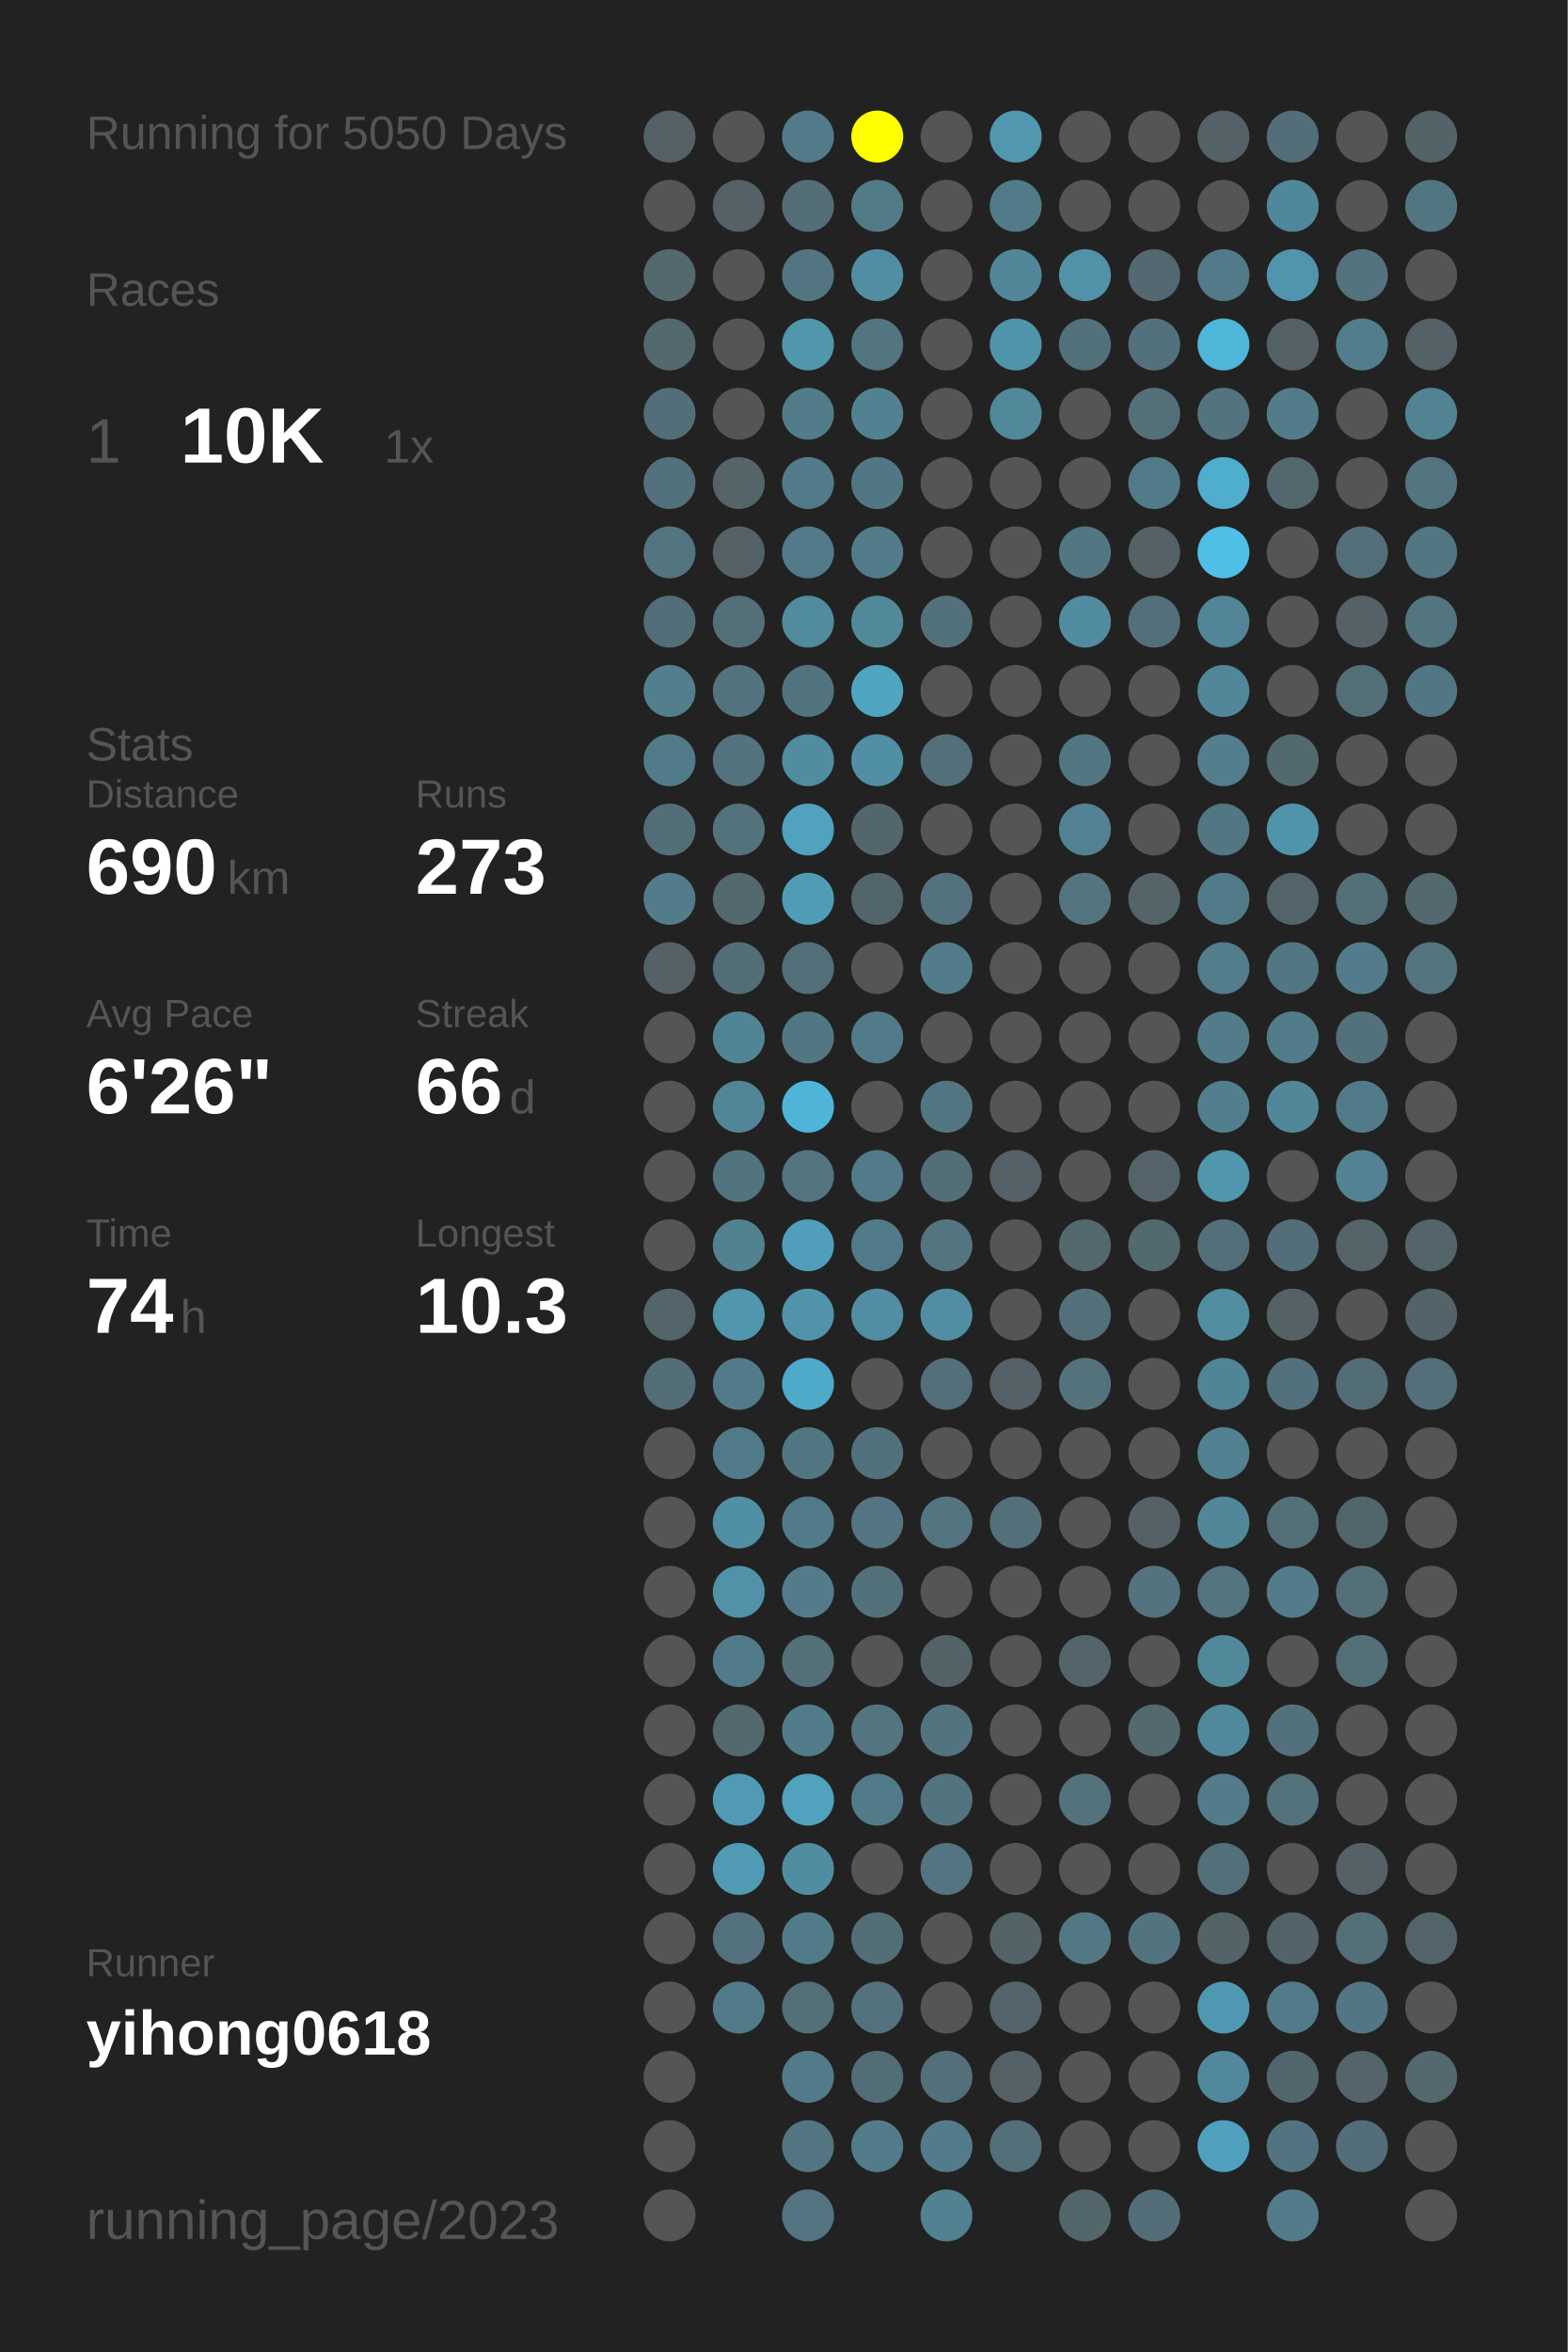
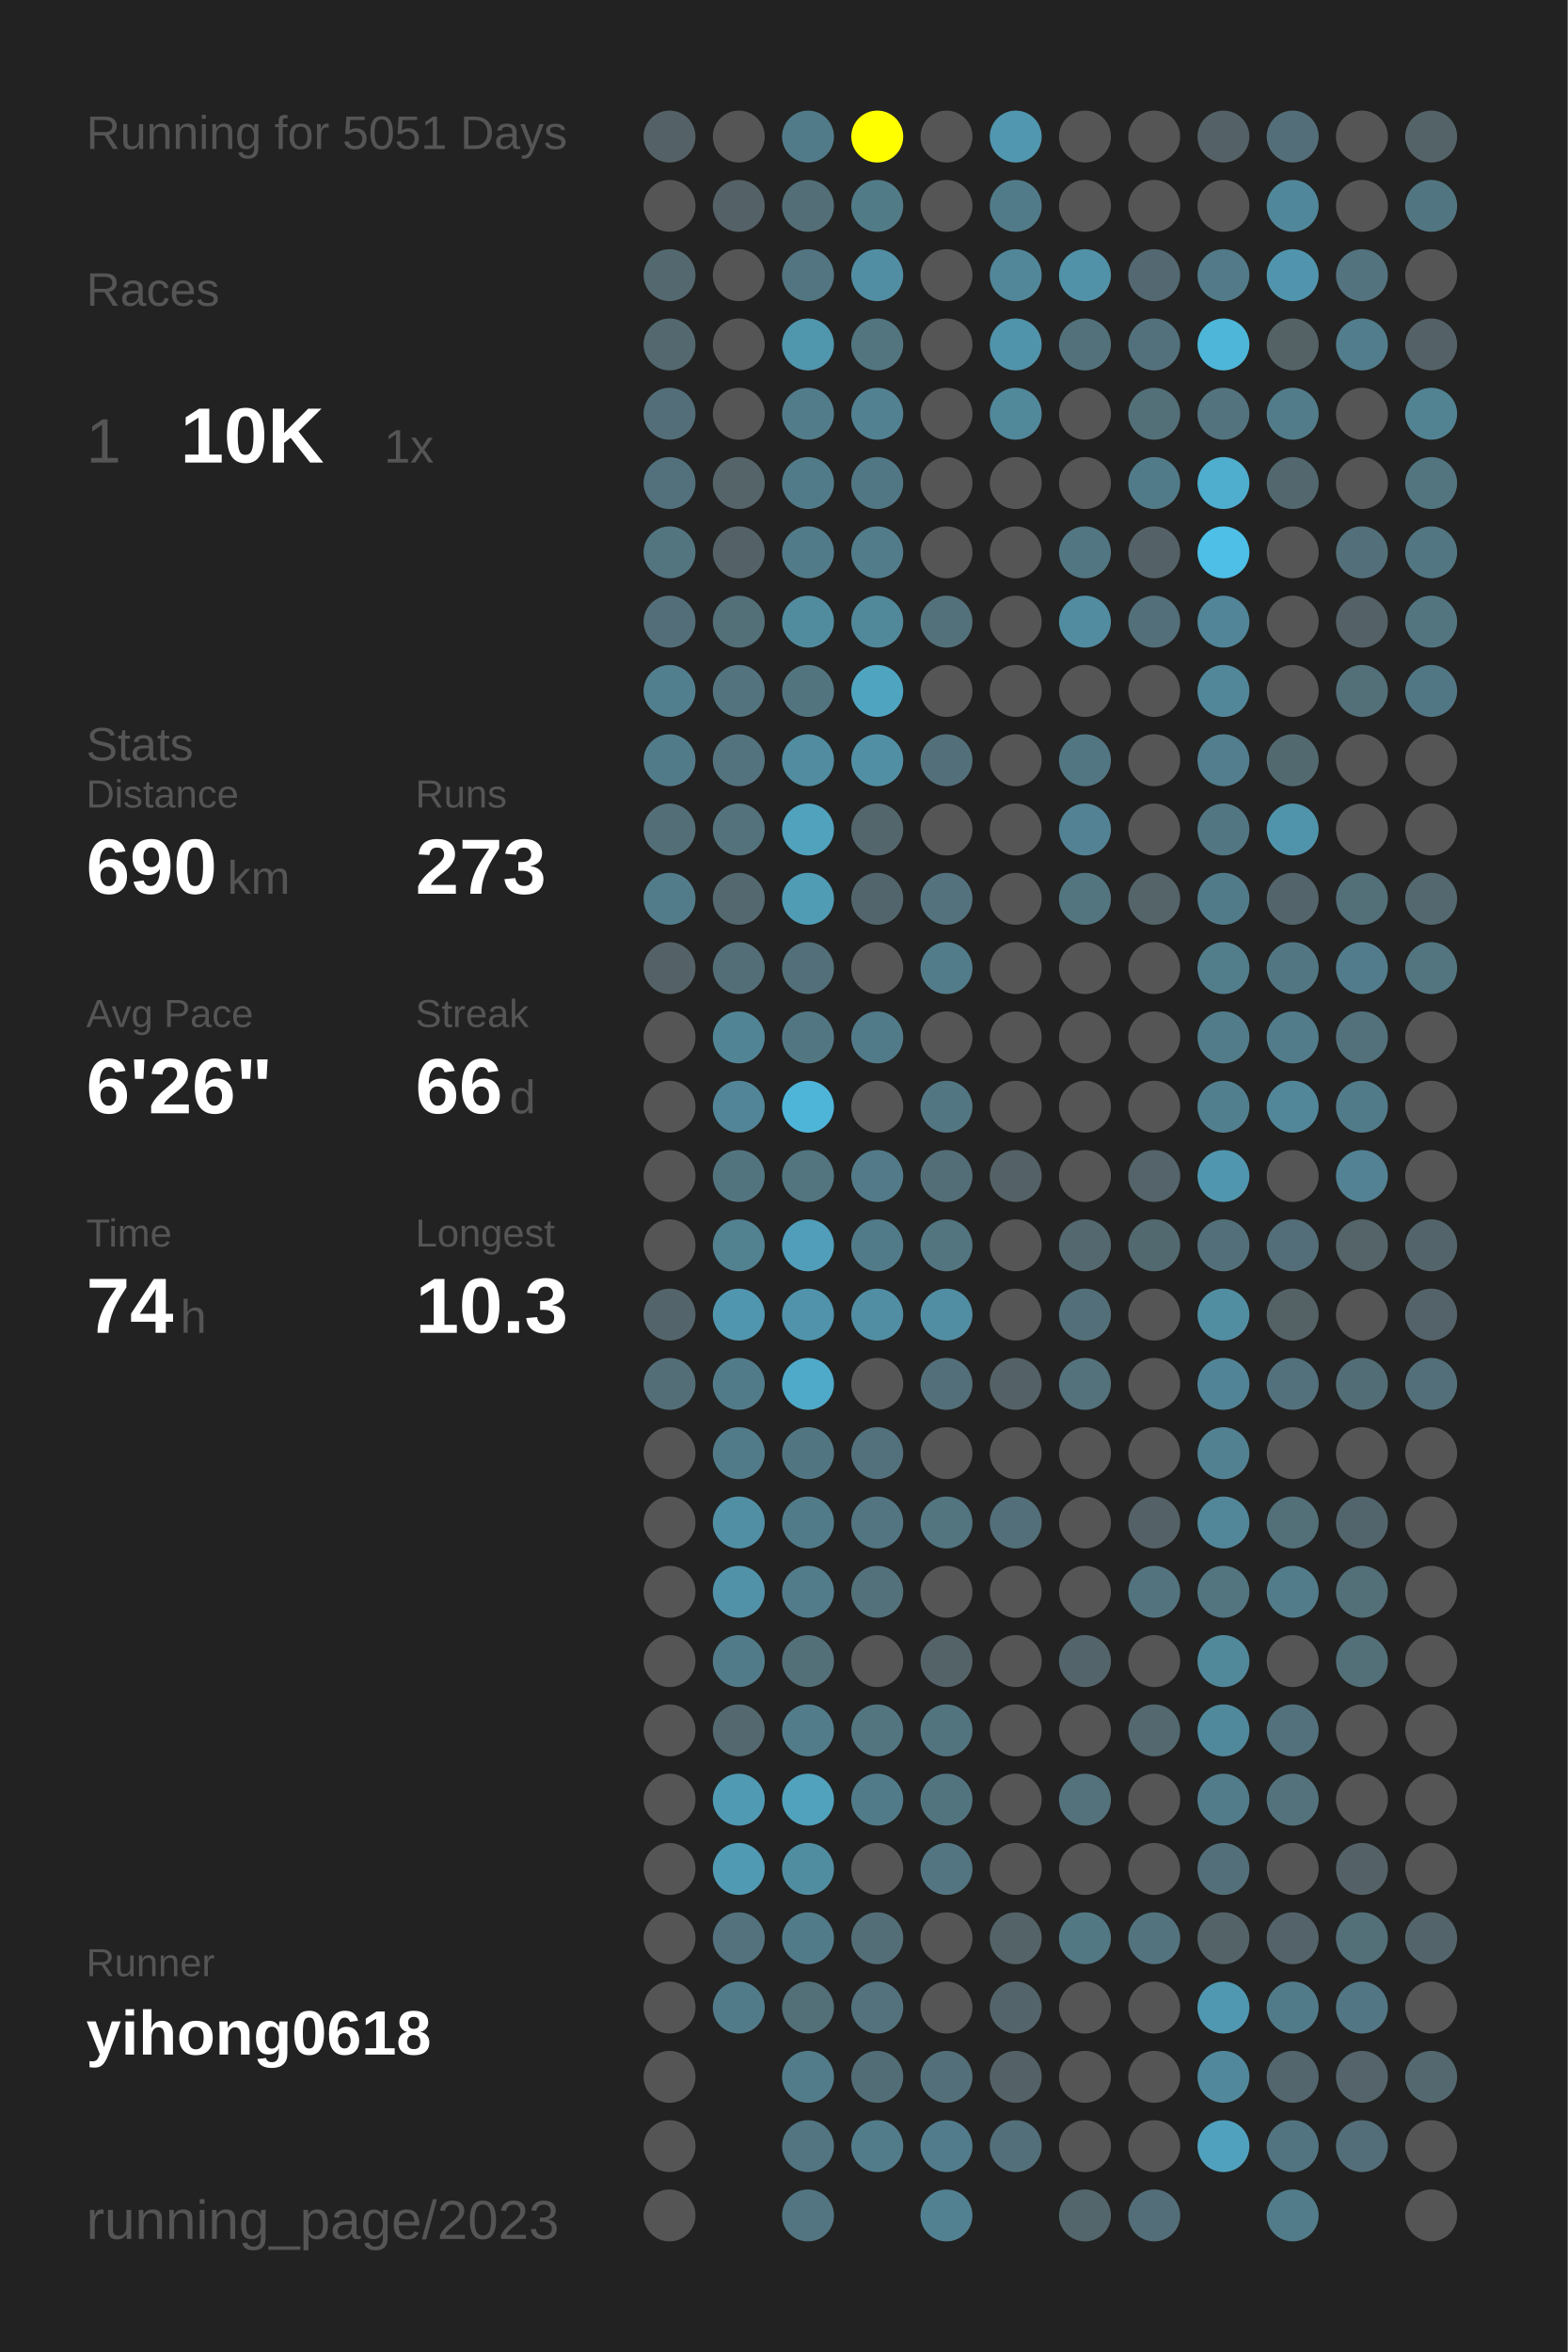
<svg xmlns="http://www.w3.org/2000/svg" baseProfile="full" height="300mm" version="1.1" viewBox="0,0,200,300" width="200mm">
  <defs />
  <rect fill="#222222" height="300" width="200" x="0" y="0" />
-   <text fill="#555555" style="font-size:6px; font-family:Arial;" x="11" y="19">Running for 5050 Days</text>
+   <text fill="#555555" style="font-size:6px; font-family:Arial;" x="11" y="19">Running for 5051 Days</text>
  <text fill="#555555" style="font-size:6px; font-family:Arial;" x="11" y="39">Races</text>
  <text fill="#555555" style="font-size:8px; font-family:Arial;" x="11" y="59">1</text>
  <text fill="#FFFFFF" style="font-size:10px; font-family:Arial; font-weight:bold;" x="23" y="59">10K</text>
  <text fill="#555555" style="font-size:6px; font-family:Arial;" x="49" y="59">1x</text>
  <text fill="#555555" style="font-size:6px; font-family:Arial;" x="11" y="97">Stats</text>
  <text fill="#555555" style="font-size:5px; font-family:Arial;" x="11" y="103">Distance</text>
  <text fill="#FFFFFF" style="font-size:10px; font-family:Arial; font-weight:bold;" x="11" y="114">690</text>
  <text fill="#555555" style="font-size:6px; font-family:Arial;" x="29" y="114">km</text>
  <text fill="#555555" style="font-size:5px; font-family:Arial;" x="53" y="103">Runs</text>
  <text fill="#FFFFFF" style="font-size:10px; font-family:Arial; font-weight:bold;" x="53" y="114">273</text>
  <text fill="#555555" style="font-size:5px; font-family:Arial;" x="11" y="131">Avg Pace</text>
  <text fill="#FFFFFF" style="font-size:10px; font-family:Arial; font-weight:bold;" x="11" y="142">6'26"</text>
  <text fill="#555555" style="font-size:5px; font-family:Arial;" x="53" y="131">Streak</text>
  <text fill="#FFFFFF" style="font-size:10px; font-family:Arial; font-weight:bold;" x="53" y="142">66</text>
  <text fill="#555555" style="font-size:6px; font-family:Arial;" x="65" y="142">d</text>
  <text fill="#555555" style="font-size:5px; font-family:Arial;" x="11" y="159">Time</text>
  <text fill="#FFFFFF" style="font-size:10px; font-family:Arial; font-weight:bold;" x="11" y="170">74</text>
  <text fill="#555555" style="font-size:6px; font-family:Arial;" x="23" y="170">h</text>
  <text fill="#555555" style="font-size:5px; font-family:Arial;" x="53" y="159">Longest</text>
  <text fill="#FFFFFF" style="font-size:10px; font-family:Arial; font-weight:bold;" x="53" y="170">10.3</text>
  <text fill="#555555" style="font-size:5px; font-family:Arial;" x="11" y="252.065">Runner</text>
  <text fill="#FFFFFF" style="font-size:8px; font-family:Arial; font-weight:bold;" x="11" y="262.065">yihong0618</text>
  <text fill="#555555" style="font-size:7px; font-family:Arial;" x="11" y="285.581">running_page/2023</text>
  <circle cx="85.417" cy="17.419" fill="#546166" r="3.312" />
  <circle cx="85.417" cy="26.258" fill="#555555" r="3.312" />
  <circle cx="85.417" cy="35.097" fill="#53686f" r="3.312" />
  <circle cx="85.417" cy="43.935" fill="#53686f" r="3.312" />
  <circle cx="85.417" cy="52.774" fill="#536e78" r="3.312" />
  <circle cx="85.417" cy="61.613" fill="#53717c" r="3.312" />
  <circle cx="85.417" cy="70.452" fill="#527580" r="3.312" />
  <circle cx="85.417" cy="79.29" fill="#536e78" r="3.312" />
  <circle cx="85.417" cy="88.129" fill="#527f8e" r="3.312" />
  <circle cx="85.417" cy="96.968" fill="#527b89" r="3.312" />
  <circle cx="85.417" cy="105.806" fill="#536e77" r="3.312" />
  <circle cx="85.417" cy="114.645" fill="#527c8a" r="3.312" />
  <circle cx="85.417" cy="123.484" fill="#546166" r="3.312" />
  <circle cx="85.417" cy="132.323" fill="#555555" r="3.312" />
  <circle cx="85.417" cy="141.161" fill="#555555" r="3.312" />
  <circle cx="85.417" cy="150" fill="#555555" r="3.312" />
  <circle cx="85.417" cy="158.839" fill="#555555" r="3.312" />
  <circle cx="85.417" cy="167.677" fill="#53656b" r="3.312" />
  <circle cx="85.417" cy="176.516" fill="#536e77" r="3.312" />
  <circle cx="85.417" cy="185.355" fill="#555555" r="3.312" />
  <circle cx="85.417" cy="194.194" fill="#555555" r="3.312" />
  <circle cx="85.417" cy="203.032" fill="#555555" r="3.312" />
  <circle cx="85.417" cy="211.871" fill="#555555" r="3.312" />
  <circle cx="85.417" cy="220.71" fill="#555555" r="3.312" />
  <circle cx="85.417" cy="229.548" fill="#555555" r="3.312" />
  <circle cx="85.417" cy="238.387" fill="#555555" r="3.312" />
  <circle cx="85.417" cy="247.226" fill="#555555" r="3.312" />
  <circle cx="85.417" cy="256.065" fill="#555555" r="3.312" />
  <circle cx="85.417" cy="264.903" fill="#555555" r="3.312" />
  <circle cx="85.417" cy="273.742" fill="#555555" r="3.312" />
  <circle cx="85.417" cy="282.581" fill="#555555" r="3.312" />
  <circle cx="94.25" cy="17.419" fill="#555555" r="3.312" />
  <circle cx="94.25" cy="26.258" fill="#546166" r="3.312" />
  <circle cx="94.25" cy="35.097" fill="#555555" r="3.312" />
  <circle cx="94.25" cy="43.935" fill="#555555" r="3.312" />
  <circle cx="94.25" cy="52.774" fill="#555555" r="3.312" />
  <circle cx="94.25" cy="61.613" fill="#546469" r="3.312" />
  <circle cx="94.25" cy="70.452" fill="#546267" r="3.312" />
  <circle cx="94.25" cy="79.29" fill="#536f78" r="3.312" />
  <circle cx="94.25" cy="88.129" fill="#53737e" r="3.312" />
  <circle cx="94.25" cy="96.968" fill="#53737e" r="3.312" />
  <circle cx="94.25" cy="105.806" fill="#53727c" r="3.312" />
  <circle cx="94.25" cy="114.645" fill="#53686f" r="3.312" />
  <circle cx="94.25" cy="123.484" fill="#536e77" r="3.312" />
  <circle cx="94.25" cy="132.323" fill="#518596" r="3.312" />
  <circle cx="94.25" cy="141.161" fill="#518597" r="3.312" />
  <circle cx="94.25" cy="150" fill="#52747f" r="3.312" />
  <circle cx="94.25" cy="158.839" fill="#528190" r="3.312" />
  <circle cx="94.25" cy="167.677" fill="#5096ae" r="3.312" />
  <circle cx="94.25" cy="176.516" fill="#527b89" r="3.312" />
  <circle cx="94.25" cy="185.355" fill="#527b89" r="3.312" />
  <circle cx="94.25" cy="194.194" fill="#518fa4" r="3.312" />
  <circle cx="94.25" cy="203.032" fill="#5192a9" r="3.312" />
  <circle cx="94.25" cy="211.871" fill="#527b89" r="3.312" />
  <circle cx="94.25" cy="220.71" fill="#53686f" r="3.312" />
  <circle cx="94.25" cy="229.548" fill="#509ab3" r="3.312" />
  <circle cx="94.25" cy="238.387" fill="#509ab3" r="3.312" />
  <circle cx="94.25" cy="247.226" fill="#53727d" r="3.312" />
  <circle cx="94.25" cy="256.065" fill="#527b89" r="3.312" />
  <circle cx="103.083" cy="17.419" fill="#527b89" r="3.312" />
  <circle cx="103.083" cy="26.258" fill="#536e77" r="3.312" />
  <circle cx="103.083" cy="35.097" fill="#527581" r="3.312" />
  <circle cx="103.083" cy="43.935" fill="#5096ad" r="3.312" />
  <circle cx="103.083" cy="52.774" fill="#527c8a" r="3.312" />
  <circle cx="103.083" cy="61.613" fill="#527b89" r="3.312" />
  <circle cx="103.083" cy="70.452" fill="#527b89" r="3.312" />
  <circle cx="103.083" cy="79.29" fill="#518b9e" r="3.312" />
  <circle cx="103.083" cy="88.129" fill="#52747f" r="3.312" />
  <circle cx="103.083" cy="96.968" fill="#518ca0" r="3.312" />
  <circle cx="103.083" cy="105.806" fill="#50a2bd" r="3.312" />
  <circle cx="103.083" cy="114.645" fill="#509cb5" r="3.312" />
  <circle cx="103.083" cy="123.484" fill="#536f79" r="3.312" />
  <circle cx="103.083" cy="132.323" fill="#527783" r="3.312" />
  <circle cx="103.083" cy="141.161" fill="#4eb5d8" r="3.312" />
  <circle cx="103.083" cy="150" fill="#527580" r="3.312" />
  <circle cx="103.083" cy="158.839" fill="#509eb9" r="3.312" />
  <circle cx="103.083" cy="167.677" fill="#5093aa" r="3.312" />
  <circle cx="103.083" cy="176.516" fill="#4faac9" r="3.312" />
  <circle cx="103.083" cy="185.355" fill="#527681" r="3.312" />
  <circle cx="103.083" cy="194.194" fill="#527b89" r="3.312" />
  <circle cx="103.083" cy="203.032" fill="#527c8a" r="3.312" />
  <circle cx="103.083" cy="211.871" fill="#536f78" r="3.312" />
  <circle cx="103.083" cy="220.71" fill="#527c8a" r="3.312" />
  <circle cx="103.083" cy="229.548" fill="#50a2bd" r="3.312" />
  <circle cx="103.083" cy="238.387" fill="#518da1" r="3.312" />
  <circle cx="103.083" cy="247.226" fill="#527b89" r="3.312" />
  <circle cx="103.083" cy="256.065" fill="#536f78" r="3.312" />
  <circle cx="103.083" cy="264.903" fill="#527c8a" r="3.312" />
  <circle cx="103.083" cy="273.742" fill="#527581" r="3.312" />
  <circle cx="103.083" cy="282.581" fill="#527581" r="3.312" />
  <circle cx="111.917" cy="17.419" fill="#FFFF00" r="3.312" />
  <circle cx="111.917" cy="26.258" fill="#527b88" r="3.312" />
  <circle cx="111.917" cy="35.097" fill="#518ea3" r="3.312" />
  <circle cx="111.917" cy="43.935" fill="#527580" r="3.312" />
  <circle cx="111.917" cy="52.774" fill="#528192" r="3.312" />
  <circle cx="111.917" cy="61.613" fill="#527784" r="3.312" />
  <circle cx="111.917" cy="70.452" fill="#527c8a" r="3.312" />
  <circle cx="111.917" cy="79.29" fill="#51889a" r="3.312" />
  <circle cx="111.917" cy="88.129" fill="#4fa4c0" r="3.312" />
  <circle cx="111.917" cy="96.968" fill="#518fa5" r="3.312" />
  <circle cx="111.917" cy="105.806" fill="#53666c" r="3.312" />
  <circle cx="111.917" cy="114.645" fill="#53656c" r="3.312" />
  <circle cx="111.917" cy="123.484" fill="#555555" r="3.312" />
  <circle cx="111.917" cy="132.323" fill="#527b89" r="3.312" />
  <circle cx="111.917" cy="141.161" fill="#555555" r="3.312" />
  <circle cx="111.917" cy="150" fill="#527a88" r="3.312" />
  <circle cx="111.917" cy="158.839" fill="#527b89" r="3.312" />
  <circle cx="111.917" cy="167.677" fill="#518ea3" r="3.312" />
  <circle cx="111.917" cy="176.516" fill="#555555" r="3.312" />
  <circle cx="111.917" cy="185.355" fill="#53717c" r="3.312" />
  <circle cx="111.917" cy="194.194" fill="#527581" r="3.312" />
  <circle cx="111.917" cy="203.032" fill="#53717b" r="3.312" />
  <circle cx="111.917" cy="211.871" fill="#555555" r="3.312" />
  <circle cx="111.917" cy="220.71" fill="#527580" r="3.312" />
  <circle cx="111.917" cy="229.548" fill="#527b89" r="3.312" />
  <circle cx="111.917" cy="238.387" fill="#555555" r="3.312" />
  <circle cx="111.917" cy="247.226" fill="#536e77" r="3.312" />
  <circle cx="111.917" cy="256.065" fill="#53727d" r="3.312" />
  <circle cx="111.917" cy="264.903" fill="#536d76" r="3.312" />
  <circle cx="111.917" cy="273.742" fill="#527c8a" r="3.312" />
  <circle cx="120.75" cy="17.419" fill="#555555" r="3.312" />
  <circle cx="120.75" cy="26.258" fill="#555555" r="3.312" />
  <circle cx="120.75" cy="35.097" fill="#555555" r="3.312" />
  <circle cx="120.75" cy="43.935" fill="#555555" r="3.312" />
  <circle cx="120.75" cy="52.774" fill="#555555" r="3.312" />
  <circle cx="120.75" cy="61.613" fill="#555555" r="3.312" />
  <circle cx="120.75" cy="70.452" fill="#555555" r="3.312" />
  <circle cx="120.75" cy="79.29" fill="#53717b" r="3.312" />
  <circle cx="120.75" cy="88.129" fill="#555555" r="3.312" />
  <circle cx="120.75" cy="96.968" fill="#53707a" r="3.312" />
  <circle cx="120.75" cy="105.806" fill="#555555" r="3.312" />
  <circle cx="120.75" cy="114.645" fill="#53727d" r="3.312" />
  <circle cx="120.75" cy="123.484" fill="#527c8a" r="3.312" />
  <circle cx="120.75" cy="132.323" fill="#555555" r="3.312" />
  <circle cx="120.75" cy="141.161" fill="#527682" r="3.312" />
  <circle cx="120.75" cy="150" fill="#536e77" r="3.312" />
  <circle cx="120.75" cy="158.839" fill="#527580" r="3.312" />
  <circle cx="120.75" cy="167.677" fill="#518ea3" r="3.312" />
  <circle cx="120.75" cy="176.516" fill="#536f79" r="3.312" />
  <circle cx="120.75" cy="185.355" fill="#555555" r="3.312" />
  <circle cx="120.75" cy="194.194" fill="#527580" r="3.312" />
  <circle cx="120.75" cy="203.032" fill="#555555" r="3.312" />
  <circle cx="120.75" cy="211.871" fill="#546368" r="3.312" />
  <circle cx="120.75" cy="220.71" fill="#52747f" r="3.312" />
  <circle cx="120.75" cy="229.548" fill="#52747f" r="3.312" />
  <circle cx="120.75" cy="238.387" fill="#527581" r="3.312" />
  <circle cx="120.75" cy="247.226" fill="#555555" r="3.312" />
  <circle cx="120.75" cy="256.065" fill="#555555" r="3.312" />
  <circle cx="120.75" cy="264.903" fill="#53707a" r="3.312" />
  <circle cx="120.75" cy="273.742" fill="#527c8b" r="3.312" />
  <circle cx="120.75" cy="282.581" fill="#528191" r="3.312" />
  <circle cx="129.583" cy="17.419" fill="#5097af" r="3.312" />
  <circle cx="129.583" cy="26.258" fill="#527b89" r="3.312" />
  <circle cx="129.583" cy="35.097" fill="#518799" r="3.312" />
  <circle cx="129.583" cy="43.935" fill="#5094ab" r="3.312" />
  <circle cx="129.583" cy="52.774" fill="#51889a" r="3.312" />
  <circle cx="129.583" cy="61.613" fill="#555555" r="3.312" />
  <circle cx="129.583" cy="70.452" fill="#555555" r="3.312" />
  <circle cx="129.583" cy="79.29" fill="#555555" r="3.312" />
  <circle cx="129.583" cy="88.129" fill="#555555" r="3.312" />
  <circle cx="129.583" cy="96.968" fill="#555555" r="3.312" />
  <circle cx="129.583" cy="105.806" fill="#555555" r="3.312" />
  <circle cx="129.583" cy="114.645" fill="#555555" r="3.312" />
  <circle cx="129.583" cy="123.484" fill="#555555" r="3.312" />
  <circle cx="129.583" cy="132.323" fill="#555555" r="3.312" />
  <circle cx="129.583" cy="141.161" fill="#555555" r="3.312" />
  <circle cx="129.583" cy="150" fill="#546166" r="3.312" />
  <circle cx="129.583" cy="158.839" fill="#555555" r="3.312" />
  <circle cx="129.583" cy="167.677" fill="#555555" r="3.312" />
  <circle cx="129.583" cy="176.516" fill="#546166" r="3.312" />
  <circle cx="129.583" cy="185.355" fill="#555555" r="3.312" />
  <circle cx="129.583" cy="194.194" fill="#536f79" r="3.312" />
  <circle cx="129.583" cy="203.032" fill="#555555" r="3.312" />
  <circle cx="129.583" cy="211.871" fill="#555555" r="3.312" />
  <circle cx="129.583" cy="220.71" fill="#555555" r="3.312" />
  <circle cx="129.583" cy="229.548" fill="#555555" r="3.312" />
  <circle cx="129.583" cy="238.387" fill="#555555" r="3.312" />
  <circle cx="129.583" cy="247.226" fill="#546368" r="3.312" />
  <circle cx="129.583" cy="256.065" fill="#53656b" r="3.312" />
  <circle cx="129.583" cy="264.903" fill="#546267" r="3.312" />
  <circle cx="129.583" cy="273.742" fill="#536f79" r="3.312" />
  <circle cx="138.417" cy="17.419" fill="#555555" r="3.312" />
  <circle cx="138.417" cy="26.258" fill="#555555" r="3.312" />
  <circle cx="138.417" cy="35.097" fill="#5192a8" r="3.312" />
  <circle cx="138.417" cy="43.935" fill="#53717b" r="3.312" />
  <circle cx="138.417" cy="52.774" fill="#555555" r="3.312" />
  <circle cx="138.417" cy="61.613" fill="#555555" r="3.312" />
  <circle cx="138.417" cy="70.452" fill="#527682" r="3.312" />
  <circle cx="138.417" cy="79.29" fill="#518ca1" r="3.312" />
  <circle cx="138.417" cy="88.129" fill="#555555" r="3.312" />
  <circle cx="138.417" cy="96.968" fill="#527682" r="3.312" />
  <circle cx="138.417" cy="105.806" fill="#528293" r="3.312" />
  <circle cx="138.417" cy="114.645" fill="#527580" r="3.312" />
  <circle cx="138.417" cy="123.484" fill="#555555" r="3.312" />
  <circle cx="138.417" cy="132.323" fill="#555555" r="3.312" />
  <circle cx="138.417" cy="141.161" fill="#555555" r="3.312" />
  <circle cx="138.417" cy="150" fill="#555555" r="3.312" />
  <circle cx="138.417" cy="158.839" fill="#53686f" r="3.312" />
  <circle cx="138.417" cy="167.677" fill="#53707a" r="3.312" />
  <circle cx="138.417" cy="176.516" fill="#53727c" r="3.312" />
  <circle cx="138.417" cy="185.355" fill="#555555" r="3.312" />
  <circle cx="138.417" cy="194.194" fill="#555555" r="3.312" />
  <circle cx="138.417" cy="203.032" fill="#555555" r="3.312" />
  <circle cx="138.417" cy="211.871" fill="#53656b" r="3.312" />
  <circle cx="138.417" cy="220.71" fill="#555555" r="3.312" />
  <circle cx="138.417" cy="229.548" fill="#53727c" r="3.312" />
  <circle cx="138.417" cy="238.387" fill="#555555" r="3.312" />
  <circle cx="138.417" cy="247.226" fill="#527884" r="3.312" />
  <circle cx="138.417" cy="256.065" fill="#555555" r="3.312" />
  <circle cx="138.417" cy="264.903" fill="#555555" r="3.312" />
  <circle cx="138.417" cy="273.742" fill="#555555" r="3.312" />
  <circle cx="138.417" cy="282.581" fill="#53666c" r="3.312" />
  <circle cx="147.25" cy="17.419" fill="#555555" r="3.312" />
  <circle cx="147.25" cy="26.258" fill="#555555" r="3.312" />
  <circle cx="147.25" cy="35.097" fill="#536870" r="3.312" />
  <circle cx="147.25" cy="43.935" fill="#53717c" r="3.312" />
  <circle cx="147.25" cy="52.774" fill="#536f78" r="3.312" />
  <circle cx="147.25" cy="61.613" fill="#527b89" r="3.312" />
  <circle cx="147.25" cy="70.452" fill="#546267" r="3.312" />
  <circle cx="147.25" cy="79.29" fill="#536f79" r="3.312" />
  <circle cx="147.25" cy="88.129" fill="#555555" r="3.312" />
  <circle cx="147.25" cy="96.968" fill="#555555" r="3.312" />
  <circle cx="147.25" cy="105.806" fill="#555555" r="3.312" />
  <circle cx="147.25" cy="114.645" fill="#546469" r="3.312" />
  <circle cx="147.25" cy="123.484" fill="#555555" r="3.312" />
  <circle cx="147.25" cy="132.323" fill="#555555" r="3.312" />
  <circle cx="147.25" cy="141.161" fill="#555555" r="3.312" />
  <circle cx="147.25" cy="150" fill="#54646a" r="3.312" />
  <circle cx="147.25" cy="158.839" fill="#536970" r="3.312" />
  <circle cx="147.25" cy="167.677" fill="#555555" r="3.312" />
  <circle cx="147.25" cy="176.516" fill="#555555" r="3.312" />
  <circle cx="147.25" cy="185.355" fill="#555555" r="3.312" />
  <circle cx="147.25" cy="194.194" fill="#546166" r="3.312" />
  <circle cx="147.25" cy="203.032" fill="#53747f" r="3.312" />
  <circle cx="147.25" cy="211.871" fill="#555555" r="3.312" />
  <circle cx="147.25" cy="220.71" fill="#53686f" r="3.312" />
  <circle cx="147.25" cy="229.548" fill="#555555" r="3.312" />
  <circle cx="147.25" cy="238.387" fill="#555555" r="3.312" />
  <circle cx="147.25" cy="247.226" fill="#53737e" r="3.312" />
  <circle cx="147.25" cy="256.065" fill="#555555" r="3.312" />
  <circle cx="147.25" cy="264.903" fill="#555555" r="3.312" />
  <circle cx="147.25" cy="273.742" fill="#555555" r="3.312" />
  <circle cx="147.25" cy="282.581" fill="#536e78" r="3.312" />
  <circle cx="156.083" cy="17.419" fill="#546166" r="3.312" />
  <circle cx="156.083" cy="26.258" fill="#555555" r="3.312" />
  <circle cx="156.083" cy="35.097" fill="#527a88" r="3.312" />
  <circle cx="156.083" cy="43.935" fill="#4eb6d8" r="3.312" />
  <circle cx="156.083" cy="52.774" fill="#53737e" r="3.312" />
  <circle cx="156.083" cy="61.613" fill="#4fadcd" r="3.312" />
  <circle cx="156.083" cy="70.452" fill="#4ebfe6" r="3.312" />
  <circle cx="156.083" cy="79.29" fill="#518597" r="3.312" />
  <circle cx="156.083" cy="88.129" fill="#518799" r="3.312" />
  <circle cx="156.083" cy="96.968" fill="#527e8d" r="3.312" />
  <circle cx="156.083" cy="105.806" fill="#527682" r="3.312" />
  <circle cx="156.083" cy="114.645" fill="#527b89" r="3.312" />
  <circle cx="156.083" cy="123.484" fill="#527d8b" r="3.312" />
  <circle cx="156.083" cy="132.323" fill="#527c8a" r="3.312" />
  <circle cx="156.083" cy="141.161" fill="#527f8e" r="3.312" />
  <circle cx="156.083" cy="150" fill="#5096ae" r="3.312" />
  <circle cx="156.083" cy="158.839" fill="#53707a" r="3.312" />
  <circle cx="156.083" cy="167.677" fill="#518ea2" r="3.312" />
  <circle cx="156.083" cy="176.516" fill="#518496" r="3.312" />
  <circle cx="156.083" cy="185.355" fill="#528191" r="3.312" />
  <circle cx="156.083" cy="194.194" fill="#518799" r="3.312" />
  <circle cx="156.083" cy="203.032" fill="#527580" r="3.312" />
  <circle cx="156.083" cy="211.871" fill="#51889a" r="3.312" />
  <circle cx="156.083" cy="220.71" fill="#51899c" r="3.312" />
  <circle cx="156.083" cy="229.548" fill="#527c8a" r="3.312" />
  <circle cx="156.083" cy="238.387" fill="#536f79" r="3.312" />
  <circle cx="156.083" cy="247.226" fill="#546368" r="3.312" />
  <circle cx="156.083" cy="256.065" fill="#5098b1" r="3.312" />
  <circle cx="156.083" cy="264.903" fill="#51889b" r="3.312" />
  <circle cx="156.083" cy="273.742" fill="#50a1bd" r="3.312" />
  <circle cx="164.917" cy="17.419" fill="#536e78" r="3.312" />
  <circle cx="164.917" cy="26.258" fill="#51879a" r="3.312" />
  <circle cx="164.917" cy="35.097" fill="#5095ad" r="3.312" />
  <circle cx="164.917" cy="43.935" fill="#546266" r="3.312" />
  <circle cx="164.917" cy="52.774" fill="#527c8a" r="3.312" />
  <circle cx="164.917" cy="61.613" fill="#53676e" r="3.312" />
  <circle cx="164.917" cy="70.452" fill="#555555" r="3.312" />
  <circle cx="164.917" cy="79.29" fill="#555555" r="3.312" />
  <circle cx="164.917" cy="88.129" fill="#555555" r="3.312" />
  <circle cx="164.917" cy="96.968" fill="#536970" r="3.312" />
  <circle cx="164.917" cy="105.806" fill="#5094ab" r="3.312" />
  <circle cx="164.917" cy="114.645" fill="#53646a" r="3.312" />
  <circle cx="164.917" cy="123.484" fill="#527783" r="3.312" />
  <circle cx="164.917" cy="132.323" fill="#527c8a" r="3.312" />
  <circle cx="164.917" cy="141.161" fill="#518799" r="3.312" />
  <circle cx="164.917" cy="150" fill="#555555" r="3.312" />
  <circle cx="164.917" cy="158.839" fill="#536e78" r="3.312" />
  <circle cx="164.917" cy="167.677" fill="#546266" r="3.312" />
  <circle cx="164.917" cy="176.516" fill="#53717c" r="3.312" />
  <circle cx="164.917" cy="185.355" fill="#555555" r="3.312" />
  <circle cx="164.917" cy="194.194" fill="#536f78" r="3.312" />
  <circle cx="164.917" cy="203.032" fill="#527c8a" r="3.312" />
  <circle cx="164.917" cy="211.871" fill="#555555" r="3.312" />
  <circle cx="164.917" cy="220.71" fill="#53717c" r="3.312" />
  <circle cx="164.917" cy="229.548" fill="#53727c" r="3.312" />
  <circle cx="164.917" cy="238.387" fill="#555555" r="3.312" />
  <circle cx="164.917" cy="247.226" fill="#546369" r="3.312" />
  <circle cx="164.917" cy="256.065" fill="#527b89" r="3.312" />
  <circle cx="164.917" cy="264.903" fill="#53666d" r="3.312" />
  <circle cx="164.917" cy="273.742" fill="#527480" r="3.312" />
  <circle cx="164.917" cy="282.581" fill="#527c8a" r="3.312" />
  <circle cx="173.75" cy="17.419" fill="#555555" r="3.312" />
  <circle cx="173.75" cy="26.258" fill="#555555" r="3.312" />
  <circle cx="173.75" cy="35.097" fill="#53737e" r="3.312" />
  <circle cx="173.75" cy="43.935" fill="#527d8c" r="3.312" />
  <circle cx="173.75" cy="52.774" fill="#555555" r="3.312" />
  <circle cx="173.75" cy="61.613" fill="#555555" r="3.312" />
  <circle cx="173.75" cy="70.452" fill="#53707a" r="3.312" />
  <circle cx="173.75" cy="79.29" fill="#546166" r="3.312" />
  <circle cx="173.75" cy="88.129" fill="#536f78" r="3.312" />
  <circle cx="173.75" cy="96.968" fill="#555555" r="3.312" />
  <circle cx="173.75" cy="105.806" fill="#555555" r="3.312" />
  <circle cx="173.75" cy="114.645" fill="#536f78" r="3.312" />
  <circle cx="173.75" cy="123.484" fill="#527c8b" r="3.312" />
  <circle cx="173.75" cy="132.323" fill="#53717b" r="3.312" />
  <circle cx="173.75" cy="141.161" fill="#527b89" r="3.312" />
  <circle cx="173.75" cy="150" fill="#528293" r="3.312" />
  <circle cx="173.75" cy="158.839" fill="#546469" r="3.312" />
  <circle cx="173.75" cy="167.677" fill="#555555" r="3.312" />
  <circle cx="173.75" cy="176.516" fill="#536d76" r="3.312" />
  <circle cx="173.75" cy="185.355" fill="#555555" r="3.312" />
  <circle cx="173.75" cy="194.194" fill="#53656c" r="3.312" />
  <circle cx="173.75" cy="203.032" fill="#536f78" r="3.312" />
  <circle cx="173.75" cy="211.871" fill="#536f78" r="3.312" />
  <circle cx="173.75" cy="220.71" fill="#555555" r="3.312" />
  <circle cx="173.75" cy="229.548" fill="#555555" r="3.312" />
  <circle cx="173.75" cy="238.387" fill="#546267" r="3.312" />
  <circle cx="173.75" cy="247.226" fill="#536f78" r="3.312" />
  <circle cx="173.75" cy="256.065" fill="#527683" r="3.312" />
  <circle cx="173.75" cy="264.903" fill="#54646a" r="3.312" />
  <circle cx="173.75" cy="273.742" fill="#536e78" r="3.312" />
  <circle cx="182.583" cy="17.419" fill="#546368" r="3.312" />
  <circle cx="182.583" cy="26.258" fill="#527681" r="3.312" />
  <circle cx="182.583" cy="35.097" fill="#555555" r="3.312" />
  <circle cx="182.583" cy="43.935" fill="#546166" r="3.312" />
  <circle cx="182.583" cy="52.774" fill="#528393" r="3.312" />
  <circle cx="182.583" cy="61.613" fill="#527580" r="3.312" />
  <circle cx="182.583" cy="70.452" fill="#527682" r="3.312" />
  <circle cx="182.583" cy="79.29" fill="#527580" r="3.312" />
  <circle cx="182.583" cy="88.129" fill="#527784" r="3.312" />
  <circle cx="182.583" cy="96.968" fill="#555555" r="3.312" />
  <circle cx="182.583" cy="105.806" fill="#555555" r="3.312" />
  <circle cx="182.583" cy="114.645" fill="#53686f" r="3.312" />
  <circle cx="182.583" cy="123.484" fill="#527580" r="3.312" />
  <circle cx="182.583" cy="132.323" fill="#555555" r="3.312" />
  <circle cx="182.583" cy="141.161" fill="#555555" r="3.312" />
  <circle cx="182.583" cy="150" fill="#555555" r="3.312" />
  <circle cx="182.583" cy="158.839" fill="#53656b" r="3.312" />
  <circle cx="182.583" cy="167.677" fill="#546369" r="3.312" />
  <circle cx="182.583" cy="176.516" fill="#536f79" r="3.312" />
  <circle cx="182.583" cy="185.355" fill="#555555" r="3.312" />
  <circle cx="182.583" cy="194.194" fill="#555555" r="3.312" />
  <circle cx="182.583" cy="203.032" fill="#555555" r="3.312" />
  <circle cx="182.583" cy="211.871" fill="#555555" r="3.312" />
  <circle cx="182.583" cy="220.71" fill="#555555" r="3.312" />
  <circle cx="182.583" cy="229.548" fill="#555555" r="3.312" />
  <circle cx="182.583" cy="238.387" fill="#555555" r="3.312" />
  <circle cx="182.583" cy="247.226" fill="#53656b" r="3.312" />
  <circle cx="182.583" cy="256.065" fill="#555555" r="3.312" />
  <circle cx="182.583" cy="264.903" fill="#53686f" r="3.312" />
  <circle cx="182.583" cy="273.742" fill="#555555" r="3.312" />
  <circle cx="182.583" cy="282.581" fill="#555555" r="3.312" />
</svg>
